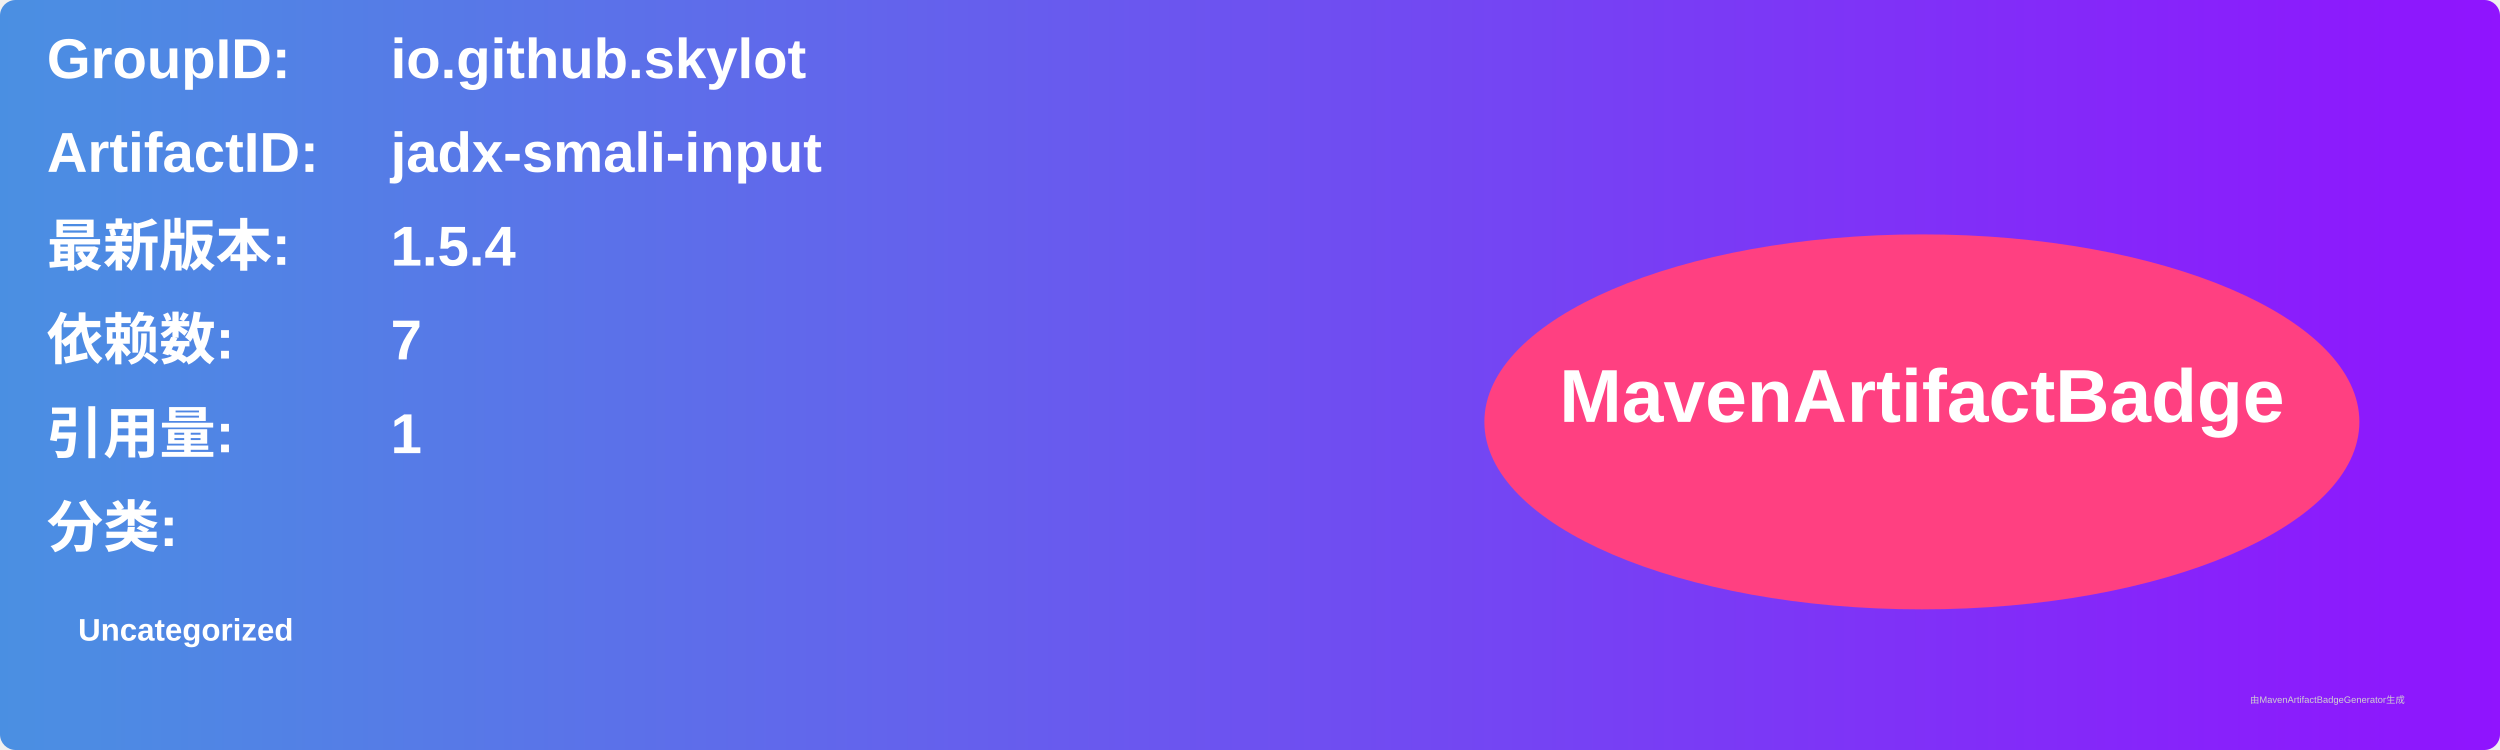
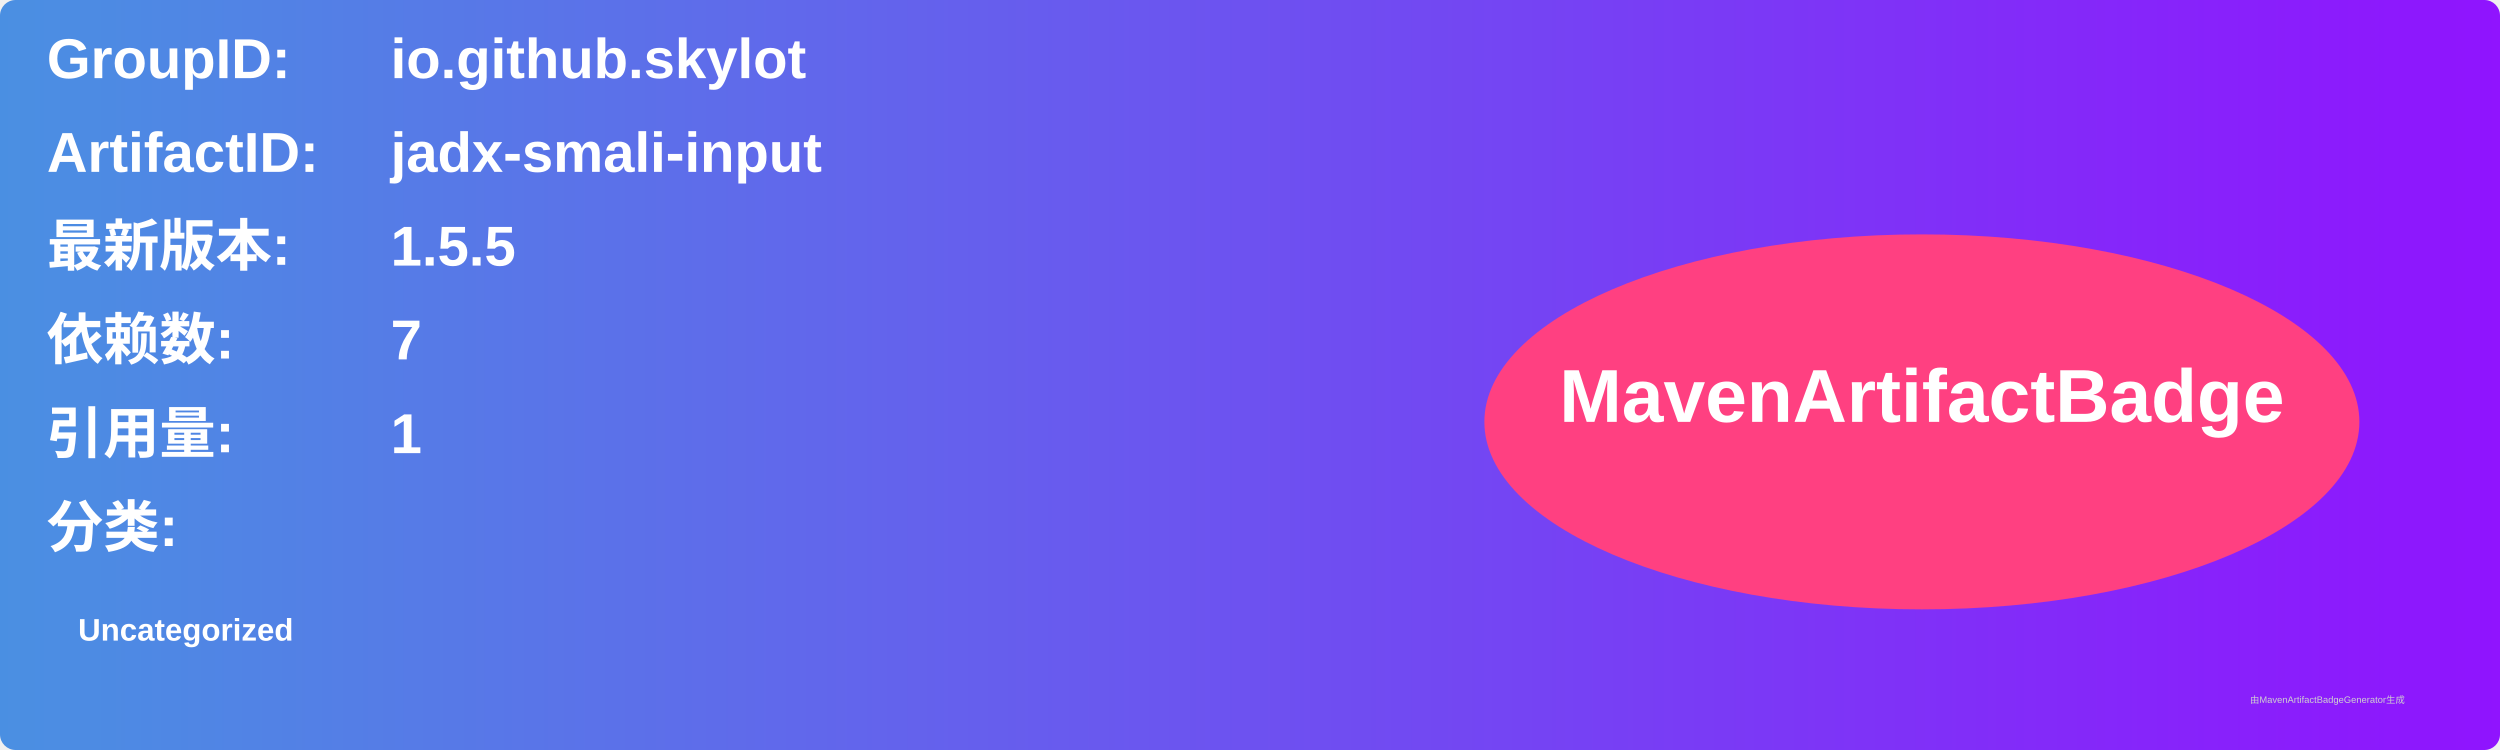
<svg xmlns="http://www.w3.org/2000/svg" width="800" height="240" viewBox="0 0 800 240">
  <linearGradient id="grad" x1="0%" y1="0%" x2="100%" y2="0%">
    <stop offset="0%" stop-color="#4a90e2" />
    <stop offset="100%" stop-color="#9013fe" />
  </linearGradient>
  <rect width="100%" height="100%" rx="5" ry="5" fill="url(#grad)" />
  <g transform="translate(15, 15)">
    <text x="0" y="10" font-family="Arial" font-size="18" fill="white" font-weight="bold" width="260">GroupID:</text>
    <text x="110" y="10" font-family="Arial" font-size="18" fill="white" font-weight="bold" width="460">io.github.skylot</text>
    <text x="0" y="40" font-family="Arial" font-size="18" fill="white" font-weight="bold" width="260">ArtifactID:</text>
    <text x="110" y="40" font-family="Arial" font-size="18" fill="white" font-weight="bold" width="460">jadx-smali-input</text>
    <text x="0" y="70" font-family="Arial" font-size="18" fill="white" font-weight="bold">最新版本:</text>
    <text x="110" y="70" font-family="Arial" font-size="18" fill="white" font-weight="bold">
-       <tspan font-weight="bold">1.5.4</tspan>
+       <tspan font-weight="bold">1.5.5</tspan>
    </text>
    <text x="0" y="100" font-family="Arial" font-size="18" fill="white" font-weight="bold">依赖数: </text>
    <text x="110" y="100" font-family="Arial" font-size="18" fill="white">
      <tspan font-weight="bold">7</tspan>
    </text>
    <text x="0" y="130" font-family="Arial" font-size="18" fill="white" font-weight="bold">引用量: </text>
    <text x="110" y="130" font-family="Arial" font-size="18" fill="white">
      <tspan font-weight="bold">1</tspan>
    </text>
    <text x="0" y="160" font-family="Arial" font-size="18" fill="white" font-weight="bold">分类:</text>
    <text x="10" y="190" font-family="Arial" font-size="10" fill="white">
      <tspan font-weight="bold">Uncategorized</tspan>
    </text>
    <ellipse cx="600" cy="120" rx="140" ry="60" fill="#ff4081" />
    <text x="600" y="120" text-anchor="middle" font-family="Arial" font-size="24" fill="white" font-weight="bold">MavenArtifactBadge</text>
  </g>
  <text x="720" y="225" font-family="Arial" font-size="3" fill="#d0d0d0">由MavenArtifactBadgeGenerator生成</text>
</svg>
